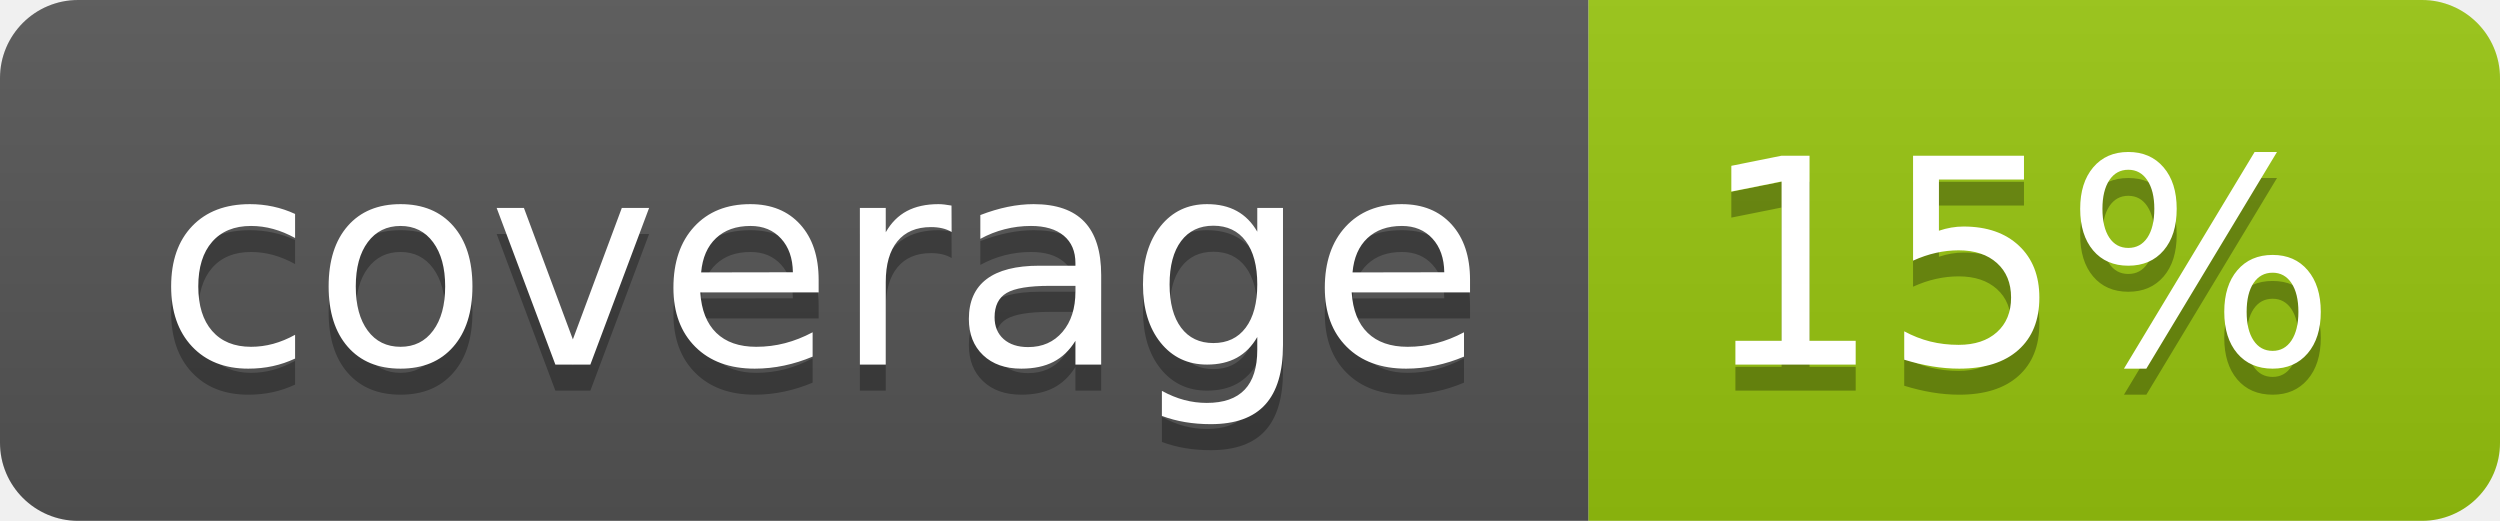
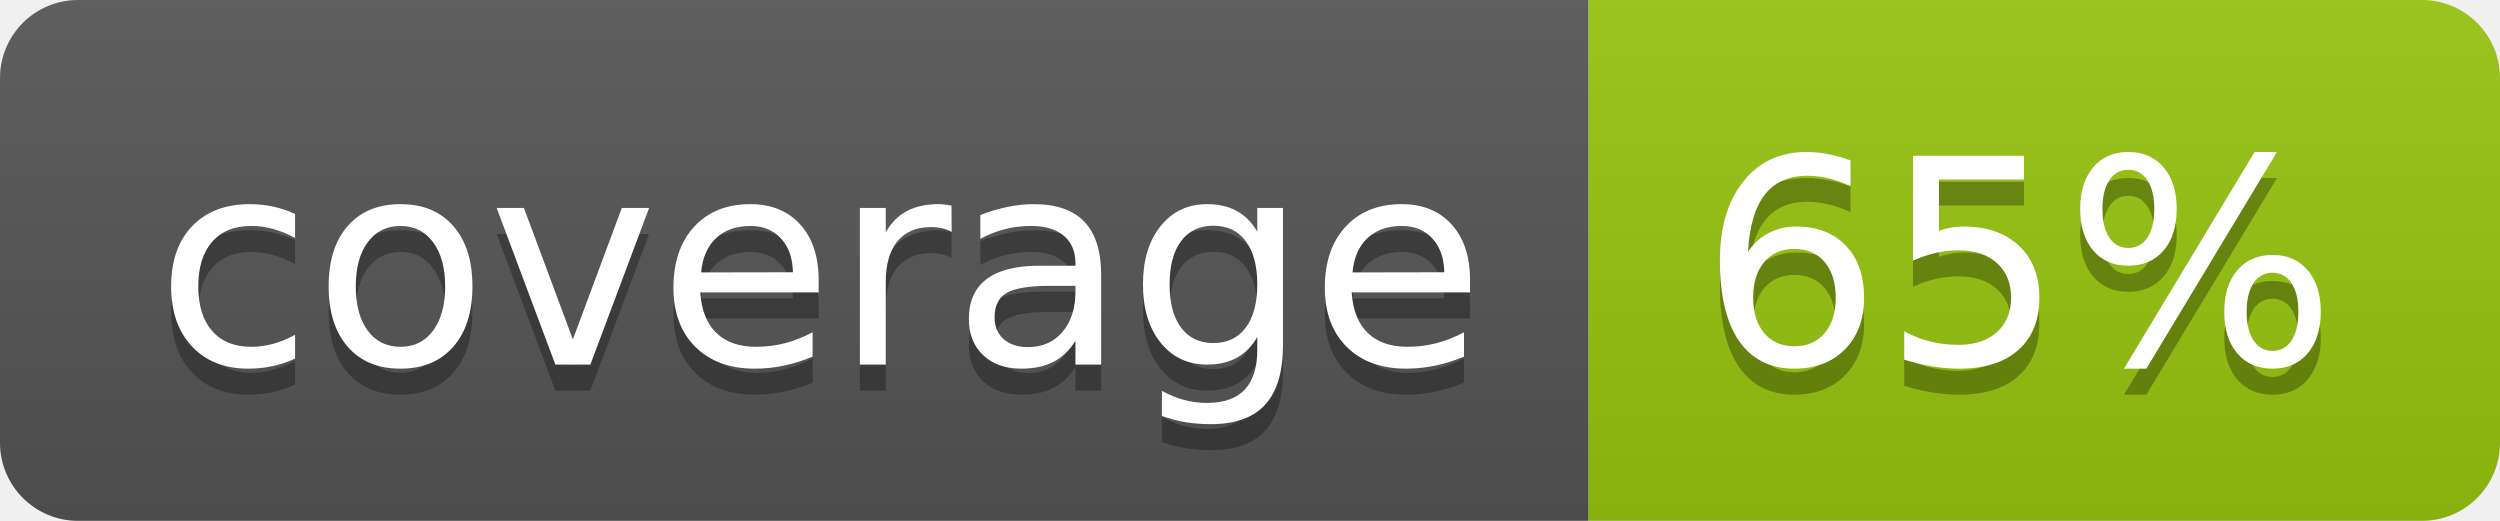
<svg xmlns="http://www.w3.org/2000/svg" width="96" height="20">
  <linearGradient id="b" x2="0" y2="100%">
    <stop offset="0" stop-color="#bbb" stop-opacity=".1" />
    <stop offset="1" stop-opacity=".1" />
  </linearGradient>
  <clipPath id="a">
    <rect width="96" height="20" rx="3" fill="#fff" />
  </clipPath>
  <g clip-path="url(#a)">
    <path fill="#555" d="M0 0h61v20H0z" />
    <path fill="#97C50F" d="M61 0h35v20H61z" />
    <path fill="url(#b)" d="M0 0h96v20H0z" />
  </g>
  <g fill="#fff" text-anchor="middle" font-family="DejaVu Sans,Verdana,Geneva,sans-serif" font-size="110">
    <text x="315" y="150" fill="#010101" fill-opacity=".3" transform="scale(.1)" textLength="510">coverage</text>
    <text x="315" y="140" transform="scale(.1)" textLength="510">coverage</text>
-     <text x="775" y="150" fill="#010101" fill-opacity=".3" transform="scale(.1)" textLength="250">15%</text>
-     <text x="775" y="140" transform="scale(.1)" textLength="250">15%</text>
+     <text x="775" y="150" fill="#010101" fill-opacity=".3" transform="scale(.1)" textLength="250">65%</text>
+     <text x="775" y="140" transform="scale(.1)" textLength="250">65%</text>
  </g>
</svg>
